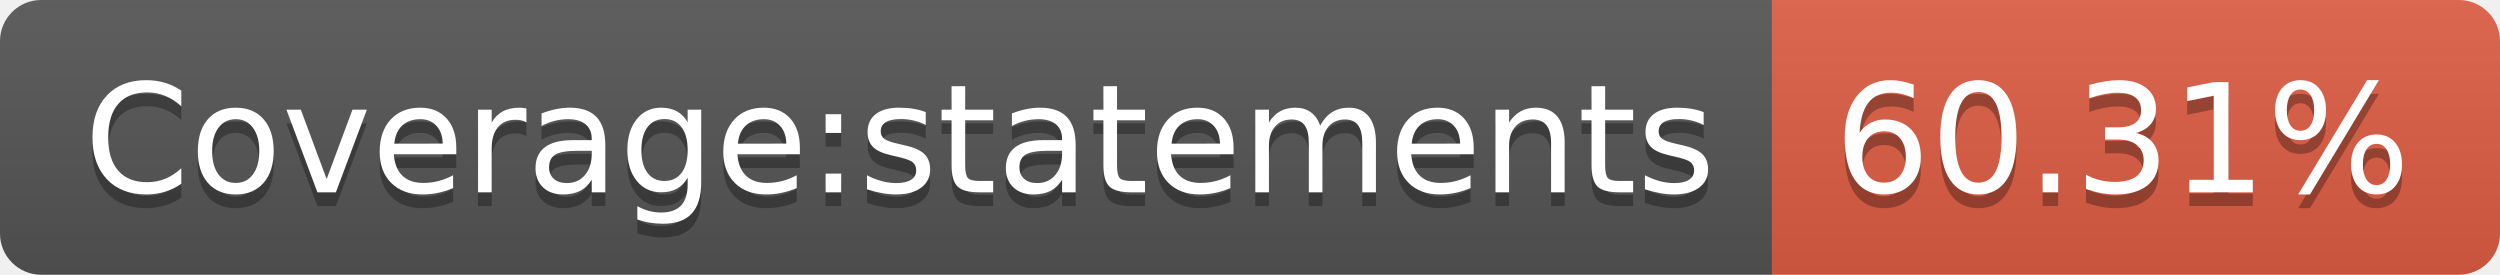
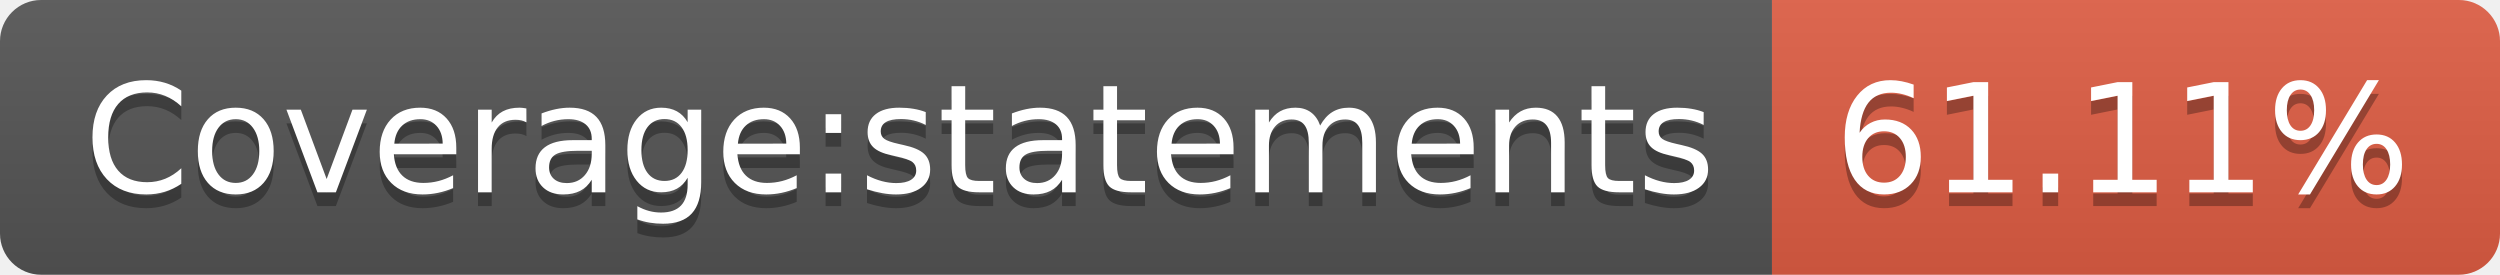
<svg xmlns="http://www.w3.org/2000/svg" width="182" height="20">
  <linearGradient id="b" x2="0" y2="100%">
    <stop offset="0" stop-color="#bbb" stop-opacity=".1" />
    <stop offset="1" stop-opacity=".1" />
  </linearGradient>
  <clipPath id="a">
    <rect width="182" height="20" rx="3" fill="#fff" />
  </clipPath>
  <g clip-path="url(#a)">
    <path fill="#555" d="M0 0h129v20H0z" />
    <path fill="#e05d44" d="M129 0h53v20H129z" />
    <path fill="url(#b)" d="M0 0h182v20H0z" />
  </g>
  <g fill="#fff" text-anchor="middle" font-family="DejaVu Sans,Verdana,Geneva,sans-serif" font-size="110">
    <text x="655" y="150" fill="#010101" fill-opacity=".3" transform="scale(.1)" textLength="1190">Coverage:statements</text>
    <text x="655" y="140" transform="scale(.1)" textLength="1190">Coverage:statements</text>
-     <text x="1545" y="150" fill="#010101" fill-opacity=".3" transform="scale(.1)" textLength="430">60.31%</text>
-     <text x="1545" y="140" transform="scale(.1)" textLength="430">60.31%</text>
+     <text x="1545" y="150" fill="#010101" fill-opacity=".3" transform="scale(.1)" textLength="430">61.11%</text>
+     <text x="1545" y="140" transform="scale(.1)" textLength="430">61.11%</text>
  </g>
</svg>
